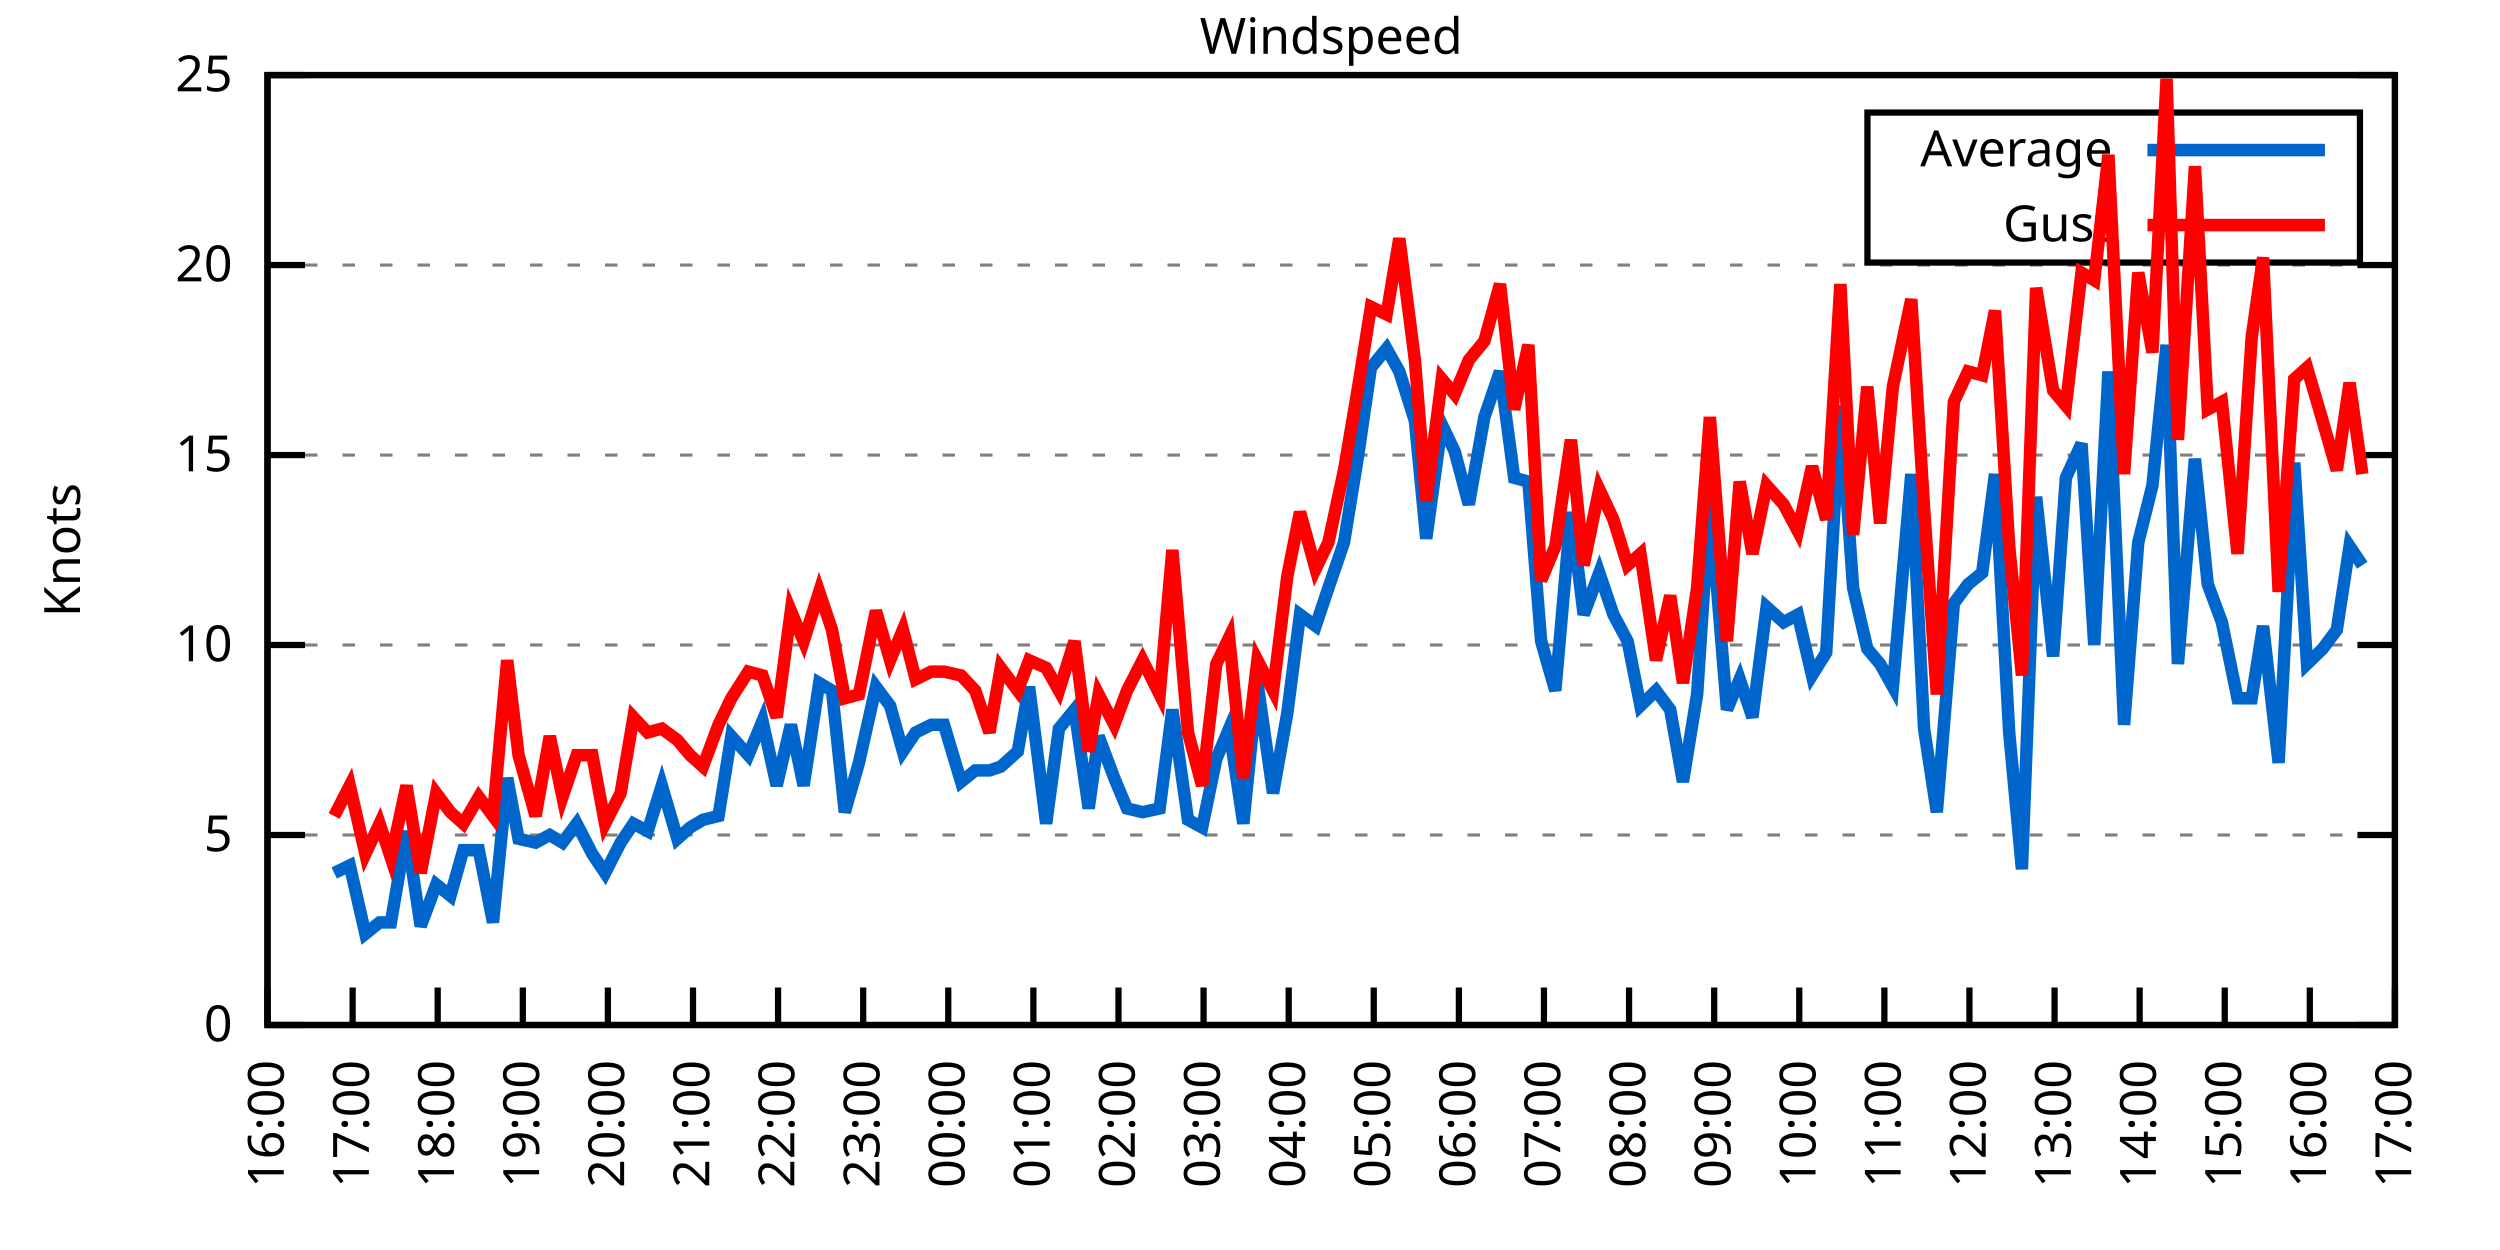
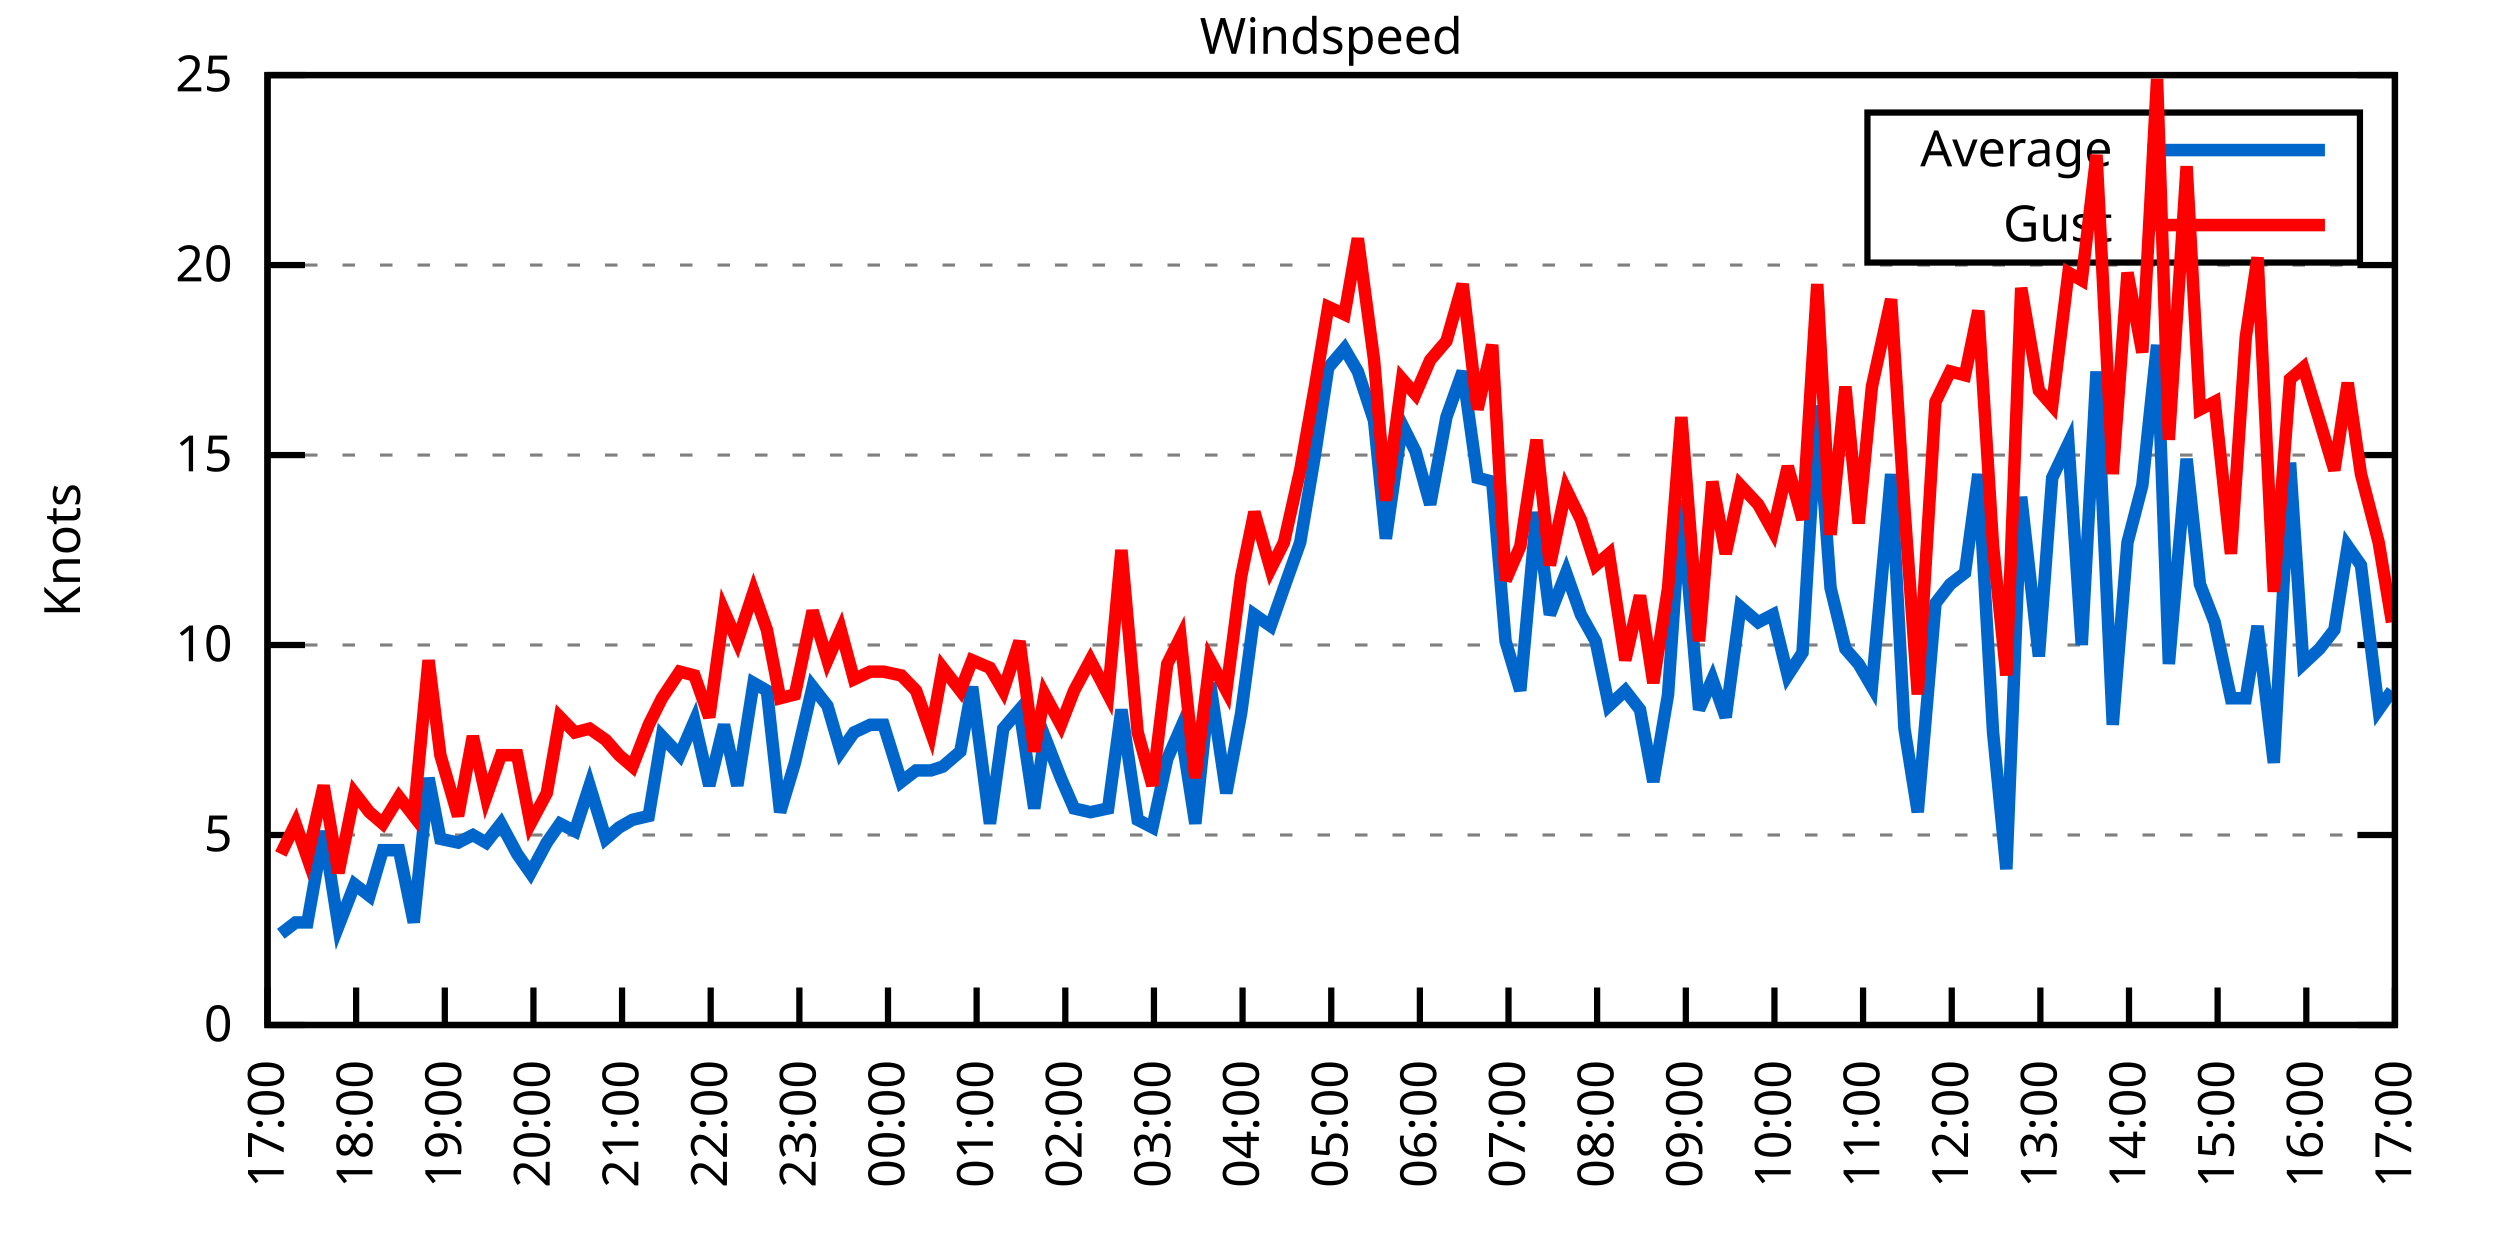
<svg xmlns="http://www.w3.org/2000/svg" xmlns:xlink="http://www.w3.org/1999/xlink" width="400" height="200" viewBox="0 0 400 200">
  <g id="gnuplot_canvas">
    <rect x="0" y="0" width="400" height="200" fill="none" />
    <defs>
      <circle id="gpDot" r="0.5" stroke-width="0.5" stroke="currentColor" />
      <path id="gpPt0" stroke-width="0.333" stroke="currentColor" d="M-1,0 h2 M0,-1 v2" />
      <path id="gpPt1" stroke-width="0.333" stroke="currentColor" d="M-1,-1 L1,1 M1,-1 L-1,1" />
      <path id="gpPt2" stroke-width="0.333" stroke="currentColor" d="M-1,0 L1,0 M0,-1 L0,1 M-1,-1 L1,1 M-1,1 L1,-1" />
      <rect id="gpPt3" stroke-width="0.333" stroke="currentColor" x="-1" y="-1" width="2" height="2" />
      <rect id="gpPt4" stroke-width="0.333" stroke="currentColor" fill="currentColor" x="-1" y="-1" width="2" height="2" />
      <circle id="gpPt5" stroke-width="0.333" stroke="currentColor" cx="0" cy="0" r="1" />
      <use xlink:href="#gpPt5" id="gpPt6" fill="currentColor" stroke="none" />
      <path id="gpPt7" stroke-width="0.333" stroke="currentColor" d="M0,-1.33 L-1.33,0.67 L1.33,0.67 z" />
      <use xlink:href="#gpPt7" id="gpPt8" fill="currentColor" stroke="none" />
      <use xlink:href="#gpPt7" id="gpPt9" stroke="currentColor" transform="rotate(180)" />
      <use xlink:href="#gpPt9" id="gpPt10" fill="currentColor" stroke="none" />
      <use xlink:href="#gpPt3" id="gpPt11" stroke="currentColor" transform="rotate(45)" />
      <use xlink:href="#gpPt11" id="gpPt12" fill="currentColor" stroke="none" />
      <path id="gpPt13" stroke-width="0.333" stroke="currentColor" d="M0,1.330 L1.265,0.411 L0.782,-1.067 L-0.782,-1.076 L-1.265,0.411 z" />
      <use xlink:href="#gpPt13" id="gpPt14" fill="currentColor" stroke="none" />
      <filter id="textbox" filterUnits="objectBoundingBox" x="0" y="0" height="1" width="1">
        <feFlood flood-color="white" flood-opacity="1" result="bgnd" />
        <feComposite in="SourceGraphic" in2="bgnd" operator="atop" />
      </filter>
      <filter id="greybox" filterUnits="objectBoundingBox" x="0" y="0" height="1" width="1">
        <feFlood flood-color="lightgrey" flood-opacity="1" result="grey" />
        <feComposite in="SourceGraphic" in2="grey" operator="atop" />
      </filter>
    </defs>
    <g fill="none" color="white" stroke="currentColor" stroke-width="1.00" stroke-linecap="butt" stroke-linejoin="miter">
</g>
    <g fill="none" color="black" stroke="currentColor" stroke-width="1.00" stroke-linecap="butt" stroke-linejoin="miter">
      <g stroke="none" shape-rendering="crispEdges">
        <polygon fill="rgb(255, 255, 255)" points="42.80,164.00 383.18,164.00 383.18,12.02 42.80,12.02 " />
      </g>
    </g>
    <g fill="none" color="black" stroke="currentColor" stroke-width="1.00" stroke-linecap="butt" stroke-linejoin="miter">
</g>
    <g fill="none" color="black" stroke="black" stroke-width="0.50" stroke-linecap="butt" stroke-linejoin="miter">
</g>
    <g fill="none" color="gray" stroke="currentColor" stroke-width="0.50" stroke-linecap="butt" stroke-linejoin="miter">
      <path stroke="gray" stroke-dasharray="2,4" class="gridline" d="M42.80,164.00 L383.19,164.00  " />
    </g>
    <g fill="none" color="gray" stroke="gray" stroke-width="1.00" stroke-linecap="butt" stroke-linejoin="miter">
</g>
    <g fill="none" color="black" stroke="currentColor" stroke-width="1.00" stroke-linecap="butt" stroke-linejoin="miter">
      <path stroke="black" d="M42.80,164.00 L48.80,164.00 M383.19,164.00 L377.19,164.00  " />
      <g transform="translate(37.20,166.60)" stroke="none" fill="black" font-family="Sans" font-size="8.00" text-anchor="end">
        <text>
          <tspan font-family="Sans"> 0</tspan>
        </text>
      </g>
    </g>
    <g fill="none" color="black" stroke="currentColor" stroke-width="1.00" stroke-linecap="butt" stroke-linejoin="miter">
</g>
    <g fill="none" color="black" stroke="black" stroke-width="0.50" stroke-linecap="butt" stroke-linejoin="miter">
</g>
    <g fill="none" color="gray" stroke="currentColor" stroke-width="0.50" stroke-linecap="butt" stroke-linejoin="miter">
      <path stroke="gray" stroke-dasharray="2,4" class="gridline" d="M42.80,133.60 L383.19,133.60  " />
    </g>
    <g fill="none" color="gray" stroke="gray" stroke-width="1.00" stroke-linecap="butt" stroke-linejoin="miter">
</g>
    <g fill="none" color="black" stroke="currentColor" stroke-width="1.00" stroke-linecap="butt" stroke-linejoin="miter">
      <path stroke="black" d="M42.80,133.60 L48.80,133.60 M383.19,133.60 L377.19,133.60  " />
      <g transform="translate(37.20,136.20)" stroke="none" fill="black" font-family="Sans" font-size="8.00" text-anchor="end">
        <text>
          <tspan font-family="Sans"> 5</tspan>
        </text>
      </g>
    </g>
    <g fill="none" color="black" stroke="currentColor" stroke-width="1.00" stroke-linecap="butt" stroke-linejoin="miter">
</g>
    <g fill="none" color="black" stroke="black" stroke-width="0.50" stroke-linecap="butt" stroke-linejoin="miter">
</g>
    <g fill="none" color="gray" stroke="currentColor" stroke-width="0.50" stroke-linecap="butt" stroke-linejoin="miter">
      <path stroke="gray" stroke-dasharray="2,4" class="gridline" d="M42.80,103.20 L383.19,103.20  " />
    </g>
    <g fill="none" color="gray" stroke="gray" stroke-width="1.00" stroke-linecap="butt" stroke-linejoin="miter">
</g>
    <g fill="none" color="black" stroke="currentColor" stroke-width="1.00" stroke-linecap="butt" stroke-linejoin="miter">
      <path stroke="black" d="M42.80,103.20 L48.80,103.20 M383.19,103.20 L377.19,103.20  " />
      <g transform="translate(37.20,105.80)" stroke="none" fill="black" font-family="Sans" font-size="8.00" text-anchor="end">
        <text>
          <tspan font-family="Sans"> 10</tspan>
        </text>
      </g>
    </g>
    <g fill="none" color="black" stroke="currentColor" stroke-width="1.00" stroke-linecap="butt" stroke-linejoin="miter">
</g>
    <g fill="none" color="black" stroke="black" stroke-width="0.50" stroke-linecap="butt" stroke-linejoin="miter">
</g>
    <g fill="none" color="gray" stroke="currentColor" stroke-width="0.50" stroke-linecap="butt" stroke-linejoin="miter">
      <path stroke="gray" stroke-dasharray="2,4" class="gridline" d="M42.80,72.81 L383.19,72.81  " />
    </g>
    <g fill="none" color="gray" stroke="gray" stroke-width="1.00" stroke-linecap="butt" stroke-linejoin="miter">
</g>
    <g fill="none" color="black" stroke="currentColor" stroke-width="1.00" stroke-linecap="butt" stroke-linejoin="miter">
      <path stroke="black" d="M42.80,72.81 L48.80,72.81 M383.19,72.81 L377.19,72.81  " />
      <g transform="translate(37.20,75.41)" stroke="none" fill="black" font-family="Sans" font-size="8.00" text-anchor="end">
        <text>
          <tspan font-family="Sans"> 15</tspan>
        </text>
      </g>
    </g>
    <g fill="none" color="black" stroke="currentColor" stroke-width="1.00" stroke-linecap="butt" stroke-linejoin="miter">
</g>
    <g fill="none" color="black" stroke="black" stroke-width="0.50" stroke-linecap="butt" stroke-linejoin="miter">
</g>
    <g fill="none" color="gray" stroke="currentColor" stroke-width="0.50" stroke-linecap="butt" stroke-linejoin="miter">
      <path stroke="gray" stroke-dasharray="2,4" class="gridline" d="M42.80,42.41 L383.19,42.41  " />
    </g>
    <g fill="none" color="gray" stroke="gray" stroke-width="1.00" stroke-linecap="butt" stroke-linejoin="miter">
</g>
    <g fill="none" color="black" stroke="currentColor" stroke-width="1.00" stroke-linecap="butt" stroke-linejoin="miter">
      <path stroke="black" d="M42.80,42.41 L48.80,42.41 M383.19,42.41 L377.19,42.41  " />
      <g transform="translate(37.20,45.01)" stroke="none" fill="black" font-family="Sans" font-size="8.00" text-anchor="end">
        <text>
          <tspan font-family="Sans"> 20</tspan>
        </text>
      </g>
    </g>
    <g fill="none" color="black" stroke="currentColor" stroke-width="1.00" stroke-linecap="butt" stroke-linejoin="miter">
</g>
    <g fill="none" color="black" stroke="black" stroke-width="0.50" stroke-linecap="butt" stroke-linejoin="miter">
</g>
    <g fill="none" color="gray" stroke="currentColor" stroke-width="0.50" stroke-linecap="butt" stroke-linejoin="miter">
      <path stroke="gray" stroke-dasharray="2,4" class="gridline" d="M42.80,12.01 L383.19,12.01  " />
    </g>
    <g fill="none" color="gray" stroke="gray" stroke-width="1.00" stroke-linecap="butt" stroke-linejoin="miter">
</g>
    <g fill="none" color="black" stroke="currentColor" stroke-width="1.00" stroke-linecap="butt" stroke-linejoin="miter">
      <path stroke="black" d="M42.80,12.01 L48.80,12.01 M383.19,12.01 L377.19,12.01  " />
      <g transform="translate(37.20,14.61)" stroke="none" fill="black" font-family="Sans" font-size="8.00" text-anchor="end">
        <text>
          <tspan font-family="Sans"> 25</tspan>
        </text>
      </g>
    </g>
    <g fill="none" color="black" stroke="currentColor" stroke-width="1.00" stroke-linecap="butt" stroke-linejoin="miter">
      <path stroke="black" d="M42.80,164.00 L42.80,158.00  " />
      <g transform="translate(45.40,169.60) rotate(270.00)" stroke="none" fill="black" font-family="Sans" font-size="8.00" text-anchor="end">
        <text>
-           <tspan font-family="Sans">16:00</tspan>
-         </text>
-       </g>
-     </g>
-     <g fill="none" color="black" stroke="currentColor" stroke-width="1.00" stroke-linecap="butt" stroke-linejoin="miter">
-       <path stroke="black" d="M56.42,164.00 L56.42,158.00  " />
-       <g transform="translate(59.02,169.60) rotate(270.00)" stroke="none" fill="black" font-family="Sans" font-size="8.00" text-anchor="end">
-         <text>
          <tspan font-family="Sans">17:00</tspan>
        </text>
      </g>
    </g>
    <g fill="none" color="black" stroke="currentColor" stroke-width="1.00" stroke-linecap="butt" stroke-linejoin="miter">
-       <path stroke="black" d="M70.03,164.00 L70.03,158.00  " />
-       <g transform="translate(72.63,169.60) rotate(270.00)" stroke="none" fill="black" font-family="Sans" font-size="8.00" text-anchor="end">
+       <path stroke="black" d="M56.98,164.00 L56.98,158.00  " />
+       <g transform="translate(59.58,169.60) rotate(270.00)" stroke="none" fill="black" font-family="Sans" font-size="8.00" text-anchor="end">
        <text>
          <tspan font-family="Sans">18:00</tspan>
        </text>
      </g>
    </g>
    <g fill="none" color="black" stroke="currentColor" stroke-width="1.00" stroke-linecap="butt" stroke-linejoin="miter">
-       <path stroke="black" d="M83.65,164.00 L83.65,158.00  " />
-       <g transform="translate(86.25,169.60) rotate(270.00)" stroke="none" fill="black" font-family="Sans" font-size="8.00" text-anchor="end">
+       <path stroke="black" d="M71.17,164.00 L71.17,158.00  " />
+       <g transform="translate(73.77,169.60) rotate(270.00)" stroke="none" fill="black" font-family="Sans" font-size="8.00" text-anchor="end">
        <text>
          <tspan font-family="Sans">19:00</tspan>
        </text>
      </g>
    </g>
    <g fill="none" color="black" stroke="currentColor" stroke-width="1.00" stroke-linecap="butt" stroke-linejoin="miter">
-       <path stroke="black" d="M97.26,164.00 L97.26,158.00  " />
-       <g transform="translate(99.86,169.60) rotate(270.00)" stroke="none" fill="black" font-family="Sans" font-size="8.00" text-anchor="end">
+       <path stroke="black" d="M85.35,164.00 L85.35,158.00  " />
+       <g transform="translate(87.95,169.60) rotate(270.00)" stroke="none" fill="black" font-family="Sans" font-size="8.00" text-anchor="end">
        <text>
          <tspan font-family="Sans">20:00</tspan>
        </text>
      </g>
    </g>
    <g fill="none" color="black" stroke="currentColor" stroke-width="1.00" stroke-linecap="butt" stroke-linejoin="miter">
-       <path stroke="black" d="M110.88,164.00 L110.88,158.00  " />
-       <g transform="translate(113.48,169.60) rotate(270.00)" stroke="none" fill="black" font-family="Sans" font-size="8.00" text-anchor="end">
+       <path stroke="black" d="M99.53,164.00 L99.53,158.00  " />
+       <g transform="translate(102.13,169.60) rotate(270.00)" stroke="none" fill="black" font-family="Sans" font-size="8.00" text-anchor="end">
        <text>
          <tspan font-family="Sans">21:00</tspan>
        </text>
      </g>
    </g>
    <g fill="none" color="black" stroke="currentColor" stroke-width="1.00" stroke-linecap="butt" stroke-linejoin="miter">
-       <path stroke="black" d="M124.49,164.00 L124.49,158.00  " />
-       <g transform="translate(127.09,169.60) rotate(270.00)" stroke="none" fill="black" font-family="Sans" font-size="8.00" text-anchor="end">
+       <path stroke="black" d="M113.71,164.00 L113.71,158.00  " />
+       <g transform="translate(116.31,169.60) rotate(270.00)" stroke="none" fill="black" font-family="Sans" font-size="8.00" text-anchor="end">
        <text>
          <tspan font-family="Sans">22:00</tspan>
        </text>
      </g>
    </g>
    <g fill="none" color="black" stroke="currentColor" stroke-width="1.00" stroke-linecap="butt" stroke-linejoin="miter">
-       <path stroke="black" d="M138.11,164.00 L138.11,158.00  " />
-       <g transform="translate(140.71,169.60) rotate(270.00)" stroke="none" fill="black" font-family="Sans" font-size="8.00" text-anchor="end">
+       <path stroke="black" d="M127.90,164.00 L127.90,158.00  " />
+       <g transform="translate(130.50,169.60) rotate(270.00)" stroke="none" fill="black" font-family="Sans" font-size="8.00" text-anchor="end">
        <text>
          <tspan font-family="Sans">23:00</tspan>
        </text>
      </g>
    </g>
    <g fill="none" color="black" stroke="currentColor" stroke-width="1.00" stroke-linecap="butt" stroke-linejoin="miter">
-       <path stroke="black" d="M151.72,164.00 L151.72,158.00  " />
-       <g transform="translate(154.32,169.60) rotate(270.00)" stroke="none" fill="black" font-family="Sans" font-size="8.00" text-anchor="end">
+       <path stroke="black" d="M142.08,164.00 L142.08,158.00  " />
+       <g transform="translate(144.68,169.60) rotate(270.00)" stroke="none" fill="black" font-family="Sans" font-size="8.00" text-anchor="end">
        <text>
          <tspan font-family="Sans">00:00</tspan>
        </text>
      </g>
    </g>
    <g fill="none" color="black" stroke="currentColor" stroke-width="1.00" stroke-linecap="butt" stroke-linejoin="miter">
-       <path stroke="black" d="M165.34,164.00 L165.34,158.00  " />
-       <g transform="translate(167.94,169.60) rotate(270.00)" stroke="none" fill="black" font-family="Sans" font-size="8.00" text-anchor="end">
+       <path stroke="black" d="M156.26,164.00 L156.26,158.00  " />
+       <g transform="translate(158.86,169.60) rotate(270.00)" stroke="none" fill="black" font-family="Sans" font-size="8.00" text-anchor="end">
        <text>
          <tspan font-family="Sans">01:00</tspan>
        </text>
      </g>
    </g>
    <g fill="none" color="black" stroke="currentColor" stroke-width="1.00" stroke-linecap="butt" stroke-linejoin="miter">
-       <path stroke="black" d="M178.96,164.00 L178.96,158.00  " />
-       <g transform="translate(181.56,169.60) rotate(270.00)" stroke="none" fill="black" font-family="Sans" font-size="8.00" text-anchor="end">
+       <path stroke="black" d="M170.45,164.00 L170.45,158.00  " />
+       <g transform="translate(173.05,169.60) rotate(270.00)" stroke="none" fill="black" font-family="Sans" font-size="8.00" text-anchor="end">
        <text>
          <tspan font-family="Sans">02:00</tspan>
        </text>
      </g>
    </g>
    <g fill="none" color="black" stroke="currentColor" stroke-width="1.00" stroke-linecap="butt" stroke-linejoin="miter">
-       <path stroke="black" d="M192.57,164.00 L192.57,158.00  " />
-       <g transform="translate(195.17,169.60) rotate(270.00)" stroke="none" fill="black" font-family="Sans" font-size="8.00" text-anchor="end">
+       <path stroke="black" d="M184.63,164.00 L184.63,158.00  " />
+       <g transform="translate(187.23,169.60) rotate(270.00)" stroke="none" fill="black" font-family="Sans" font-size="8.00" text-anchor="end">
        <text>
          <tspan font-family="Sans">03:00</tspan>
        </text>
      </g>
    </g>
    <g fill="none" color="black" stroke="currentColor" stroke-width="1.00" stroke-linecap="butt" stroke-linejoin="miter">
-       <path stroke="black" d="M206.19,164.00 L206.19,158.00  " />
-       <g transform="translate(208.79,169.60) rotate(270.00)" stroke="none" fill="black" font-family="Sans" font-size="8.00" text-anchor="end">
+       <path stroke="black" d="M198.81,164.00 L198.81,158.00  " />
+       <g transform="translate(201.41,169.60) rotate(270.00)" stroke="none" fill="black" font-family="Sans" font-size="8.00" text-anchor="end">
        <text>
          <tspan font-family="Sans">04:00</tspan>
        </text>
      </g>
    </g>
    <g fill="none" color="black" stroke="currentColor" stroke-width="1.00" stroke-linecap="butt" stroke-linejoin="miter">
-       <path stroke="black" d="M219.80,164.00 L219.80,158.00  " />
-       <g transform="translate(222.40,169.60) rotate(270.00)" stroke="none" fill="black" font-family="Sans" font-size="8.00" text-anchor="end">
+       <path stroke="black" d="M213.00,164.00 L213.00,158.00  " />
+       <g transform="translate(215.60,169.60) rotate(270.00)" stroke="none" fill="black" font-family="Sans" font-size="8.00" text-anchor="end">
        <text>
          <tspan font-family="Sans">05:00</tspan>
        </text>
      </g>
    </g>
    <g fill="none" color="black" stroke="currentColor" stroke-width="1.00" stroke-linecap="butt" stroke-linejoin="miter">
-       <path stroke="black" d="M233.42,164.00 L233.42,158.00  " />
-       <g transform="translate(236.02,169.60) rotate(270.00)" stroke="none" fill="black" font-family="Sans" font-size="8.00" text-anchor="end">
+       <path stroke="black" d="M227.18,164.00 L227.18,158.00  " />
+       <g transform="translate(229.78,169.60) rotate(270.00)" stroke="none" fill="black" font-family="Sans" font-size="8.00" text-anchor="end">
        <text>
          <tspan font-family="Sans">06:00</tspan>
        </text>
      </g>
    </g>
    <g fill="none" color="black" stroke="currentColor" stroke-width="1.00" stroke-linecap="butt" stroke-linejoin="miter">
-       <path stroke="black" d="M247.03,164.00 L247.03,158.00  " />
-       <g transform="translate(249.63,169.60) rotate(270.00)" stroke="none" fill="black" font-family="Sans" font-size="8.00" text-anchor="end">
+       <path stroke="black" d="M241.36,164.00 L241.36,158.00  " />
+       <g transform="translate(243.96,169.60) rotate(270.00)" stroke="none" fill="black" font-family="Sans" font-size="8.00" text-anchor="end">
        <text>
          <tspan font-family="Sans">07:00</tspan>
        </text>
      </g>
    </g>
    <g fill="none" color="black" stroke="currentColor" stroke-width="1.00" stroke-linecap="butt" stroke-linejoin="miter">
-       <path stroke="black" d="M260.65,164.00 L260.65,158.00  " />
-       <g transform="translate(263.25,169.60) rotate(270.00)" stroke="none" fill="black" font-family="Sans" font-size="8.00" text-anchor="end">
+       <path stroke="black" d="M255.54,164.00 L255.54,158.00  " />
+       <g transform="translate(258.14,169.60) rotate(270.00)" stroke="none" fill="black" font-family="Sans" font-size="8.00" text-anchor="end">
        <text>
          <tspan font-family="Sans">08:00</tspan>
        </text>
      </g>
    </g>
    <g fill="none" color="black" stroke="currentColor" stroke-width="1.00" stroke-linecap="butt" stroke-linejoin="miter">
-       <path stroke="black" d="M274.27,164.00 L274.27,158.00  " />
-       <g transform="translate(276.87,169.60) rotate(270.00)" stroke="none" fill="black" font-family="Sans" font-size="8.00" text-anchor="end">
+       <path stroke="black" d="M269.73,164.00 L269.73,158.00  " />
+       <g transform="translate(272.33,169.60) rotate(270.00)" stroke="none" fill="black" font-family="Sans" font-size="8.00" text-anchor="end">
        <text>
          <tspan font-family="Sans">09:00</tspan>
        </text>
      </g>
    </g>
    <g fill="none" color="black" stroke="currentColor" stroke-width="1.00" stroke-linecap="butt" stroke-linejoin="miter">
-       <path stroke="black" d="M287.88,164.00 L287.88,158.00  " />
-       <g transform="translate(290.48,169.60) rotate(270.00)" stroke="none" fill="black" font-family="Sans" font-size="8.00" text-anchor="end">
+       <path stroke="black" d="M283.91,164.00 L283.91,158.00  " />
+       <g transform="translate(286.51,169.60) rotate(270.00)" stroke="none" fill="black" font-family="Sans" font-size="8.00" text-anchor="end">
        <text>
          <tspan font-family="Sans">10:00</tspan>
        </text>
      </g>
    </g>
    <g fill="none" color="black" stroke="currentColor" stroke-width="1.00" stroke-linecap="butt" stroke-linejoin="miter">
-       <path stroke="black" d="M301.50,164.00 L301.50,158.00  " />
-       <g transform="translate(304.10,169.60) rotate(270.00)" stroke="none" fill="black" font-family="Sans" font-size="8.00" text-anchor="end">
+       <path stroke="black" d="M298.09,164.00 L298.09,158.00  " />
+       <g transform="translate(300.69,169.60) rotate(270.00)" stroke="none" fill="black" font-family="Sans" font-size="8.00" text-anchor="end">
        <text>
          <tspan font-family="Sans">11:00</tspan>
        </text>
      </g>
    </g>
    <g fill="none" color="black" stroke="currentColor" stroke-width="1.00" stroke-linecap="butt" stroke-linejoin="miter">
-       <path stroke="black" d="M315.11,164.00 L315.11,158.00  " />
-       <g transform="translate(317.71,169.60) rotate(270.00)" stroke="none" fill="black" font-family="Sans" font-size="8.00" text-anchor="end">
+       <path stroke="black" d="M312.28,164.00 L312.28,158.00  " />
+       <g transform="translate(314.88,169.60) rotate(270.00)" stroke="none" fill="black" font-family="Sans" font-size="8.00" text-anchor="end">
        <text>
          <tspan font-family="Sans">12:00</tspan>
        </text>
      </g>
    </g>
    <g fill="none" color="black" stroke="currentColor" stroke-width="1.00" stroke-linecap="butt" stroke-linejoin="miter">
-       <path stroke="black" d="M328.73,164.00 L328.73,158.00  " />
-       <g transform="translate(331.33,169.60) rotate(270.00)" stroke="none" fill="black" font-family="Sans" font-size="8.00" text-anchor="end">
+       <path stroke="black" d="M326.46,164.00 L326.46,158.00  " />
+       <g transform="translate(329.06,169.60) rotate(270.00)" stroke="none" fill="black" font-family="Sans" font-size="8.00" text-anchor="end">
        <text>
          <tspan font-family="Sans">13:00</tspan>
        </text>
      </g>
    </g>
    <g fill="none" color="black" stroke="currentColor" stroke-width="1.00" stroke-linecap="butt" stroke-linejoin="miter">
-       <path stroke="black" d="M342.34,164.00 L342.34,158.00  " />
-       <g transform="translate(344.94,169.60) rotate(270.00)" stroke="none" fill="black" font-family="Sans" font-size="8.00" text-anchor="end">
+       <path stroke="black" d="M340.64,164.00 L340.64,158.00  " />
+       <g transform="translate(343.24,169.60) rotate(270.00)" stroke="none" fill="black" font-family="Sans" font-size="8.00" text-anchor="end">
        <text>
          <tspan font-family="Sans">14:00</tspan>
        </text>
      </g>
    </g>
    <g fill="none" color="black" stroke="currentColor" stroke-width="1.00" stroke-linecap="butt" stroke-linejoin="miter">
-       <path stroke="black" d="M355.96,164.00 L355.96,158.00  " />
-       <g transform="translate(358.56,169.60) rotate(270.00)" stroke="none" fill="black" font-family="Sans" font-size="8.00" text-anchor="end">
+       <path stroke="black" d="M354.82,164.00 L354.82,158.00  " />
+       <g transform="translate(357.42,169.60) rotate(270.00)" stroke="none" fill="black" font-family="Sans" font-size="8.00" text-anchor="end">
        <text>
          <tspan font-family="Sans">15:00</tspan>
        </text>
      </g>
    </g>
    <g fill="none" color="black" stroke="currentColor" stroke-width="1.00" stroke-linecap="butt" stroke-linejoin="miter">
-       <path stroke="black" d="M369.57,164.00 L369.57,158.00  " />
-       <g transform="translate(372.17,169.60) rotate(270.00)" stroke="none" fill="black" font-family="Sans" font-size="8.00" text-anchor="end">
+       <path stroke="black" d="M369.01,164.00 L369.01,158.00  " />
+       <g transform="translate(371.61,169.60) rotate(270.00)" stroke="none" fill="black" font-family="Sans" font-size="8.00" text-anchor="end">
        <text>
          <tspan font-family="Sans">16:00</tspan>
        </text>
      </g>
    </g>
    <g fill="none" color="black" stroke="currentColor" stroke-width="1.00" stroke-linecap="butt" stroke-linejoin="miter">
      <path stroke="black" d="M383.19,164.00 L383.19,158.00  " />
      <g transform="translate(385.79,169.60) rotate(270.00)" stroke="none" fill="black" font-family="Sans" font-size="8.00" text-anchor="end">
        <text>
          <tspan font-family="Sans">17:00</tspan>
        </text>
      </g>
    </g>
    <g fill="none" color="black" stroke="currentColor" stroke-width="1.00" stroke-linecap="butt" stroke-linejoin="miter">
</g>
    <g fill="none" color="black" stroke="currentColor" stroke-width="1.00" stroke-linecap="butt" stroke-linejoin="miter">
      <path stroke="black" d="M42.80,12.01 L42.80,164.00 L383.19,164.00 L383.19,12.01 L42.80,12.01 Z  " />
    </g>
    <g fill="none" color="black" stroke="currentColor" stroke-width="1.00" stroke-linecap="butt" stroke-linejoin="miter">
</g>
    <g fill="none" color="black" stroke="currentColor" stroke-width="1.00" stroke-linecap="butt" stroke-linejoin="miter">
      <path stroke="black" d="M298.79,42.01 L298.79,18.01 L377.59,18.01 L377.59,42.01 L298.79,42.01 Z  " />
    </g>
    <g id="Windspeed_plot_1">
      <g fill="none" color="white" stroke="black" stroke-width="2.00" stroke-linecap="butt" stroke-linejoin="miter">
</g>
      <g fill="none" color="black" stroke="currentColor" stroke-width="2.00" stroke-linecap="butt" stroke-linejoin="miter">
        <g transform="translate(337.99,26.61)" stroke="none" fill="black" font-family="Sans" font-size="8.00" text-anchor="end">
          <text>
            <tspan font-family="Sans">Average</tspan>
          </text>
        </g>
      </g>
      <g fill="none" color="black" stroke="currentColor" stroke-width="2.00" stroke-linecap="butt" stroke-linejoin="miter">
-         <path stroke="rgb(  0, 102, 204)" d="M343.59,24.01 L371.99,24.01 M53.47,139.68 L55.96,138.47 L58.46,149.41 L60.73,147.59 L62.54,147.59 L65.04,132.99   L67.31,148.19 L69.80,141.51 L72.07,143.33 L74.12,136.03 L76.61,136.03 L78.88,147.59 L81.15,124.48 L82.97,134.21   L85.69,134.82 L87.96,133.60 L90.00,134.82 L92.27,131.78 L94.77,136.64 L96.81,139.68 L99.30,134.82 L101.35,131.78   L103.62,132.99 L105.89,125.70 L108.38,134.21 L110.42,132.39 L112.47,131.17 L114.96,130.56 L117.01,117.80 L119.73,120.83   L122.00,115.36 L124.27,125.70 L126.54,115.97 L128.58,125.70 L131.07,109.28 L133.12,110.50 L135.16,129.95 L137.43,122.05   L140.15,109.89 L142.42,112.93 L144.46,120.23 L146.51,117.19 L149.00,115.97 L151.04,115.97 L153.77,125.09 L156.04,123.27   L158.31,123.27 L160.12,122.66 L162.84,120.23 L164.66,109.89 L167.38,131.78 L169.43,116.58 L171.92,113.54 L174.19,129.35   L175.78,117.80 L178.28,124.48 L180.32,129.35 L182.81,129.95 L185.54,129.35 L187.58,113.54 L190.08,131.17 L192.34,132.39   L194.61,121.44 L196.66,116.58 L198.93,131.78 L201.19,109.28 L203.69,126.91 L205.96,114.15 L208.00,98.34 L210.50,100.16   L212.54,94.08 L215.04,86.79 L217.31,72.81 L219.35,58.82 L221.85,55.78 L223.89,59.43 L226.38,67.33 L228.20,86.18   L230.70,67.94 L232.74,72.20 L235.01,80.71 L237.50,66.73 L240.00,59.43 L242.27,76.45 L244.54,77.06 L246.58,102.60   L248.85,110.50 L251.35,81.93 L253.39,98.34 L255.88,91.65 L258.15,98.34 L260.42,102.60 L262.47,112.93 L264.96,110.50   L267.23,113.54 L269.27,125.09 L271.54,111.11 L273.58,80.10 L276.31,113.54 L278.35,108.68 L280.39,114.76 L282.66,97.12   L285.38,99.56 L287.65,98.34 L289.92,108.07 L292.19,104.42 L294.46,64.90 L296.50,94.08 L298.77,103.81 L300.82,106.24   L302.86,109.89 L305.81,75.85 L307.85,116.58 L309.89,129.95 L312.62,96.52 L314.89,93.48 L317.15,91.65 L319.20,75.85   L321.47,117.19 L323.51,139.07 L325.78,79.49 L328.50,105.03 L330.54,76.45 L333.04,70.98 L335.08,103.20 L337.35,59.43   L339.85,115.97 L342.12,86.79 L344.39,77.67 L346.65,55.18 L348.47,106.24 L351.19,73.41 L353.24,93.48 L355.50,99.56   L358.00,111.72 L360.27,111.72 L362.09,100.16 L364.58,122.05 L367.08,74.02 L369.12,106.24 L371.62,103.81 L373.89,100.77   L375.93,87.40 L377.97,90.44  " />
+         <path stroke="rgb(  0, 102, 204)" d="M343.59,24.01 L371.99,24.01 M44.93,149.41 L47.29,147.59 L49.18,147.59 L51.78,132.99 L54.15,148.19 L56.75,141.51   L59.11,143.33 L61.24,136.03 L63.84,136.03 L66.20,147.59 L68.57,124.48 L70.46,134.21 L73.29,134.82 L75.66,133.60   L77.78,134.82 L80.15,131.78 L82.75,136.64 L84.88,139.68 L87.48,134.82 L89.60,131.78 L91.97,132.99 L94.33,125.70   L96.93,134.21 L99.06,132.39 L101.19,131.17 L103.79,130.56 L105.91,117.80 L108.75,120.83 L111.11,115.36 L113.48,125.70   L115.84,115.97 L117.97,125.70 L120.57,109.28 L122.70,110.50 L124.82,129.95 L127.19,122.05 L130.02,109.89 L132.39,112.93   L134.52,120.23 L136.64,117.19 L139.24,115.97 L141.37,115.97 L144.21,125.09 L146.57,123.27 L148.94,123.27 L150.83,122.66   L153.66,120.23 L155.55,109.89 L158.39,131.78 L160.52,116.58 L163.12,113.54 L165.48,129.35 L167.14,117.80 L169.74,124.48   L171.86,129.35 L174.46,129.95 L177.30,129.35 L179.43,113.54 L182.03,131.17 L184.39,132.39 L186.76,121.44 L188.88,116.58   L191.25,131.78 L193.61,109.28 L196.21,126.91 L198.58,114.15 L200.70,98.34 L203.30,100.16 L205.43,94.08 L208.03,86.79   L210.39,72.81 L212.52,58.82 L215.12,55.78 L217.25,59.43 L219.85,67.33 L221.74,86.18 L224.34,67.94 L226.47,72.20   L228.83,80.71 L231.43,66.73 L234.03,59.43 L236.40,76.45 L238.76,77.06 L240.89,102.60 L243.25,110.50 L245.85,81.93   L247.98,98.34 L250.58,91.65 L252.94,98.34 L255.31,102.60 L257.43,112.93 L260.04,110.50 L262.40,113.54 L264.53,125.09   L266.89,111.11 L269.02,80.10 L271.85,113.54 L273.98,108.68 L276.11,114.76 L278.47,97.12 L281.31,99.56 L283.67,98.34   L286.04,108.07 L288.40,104.42 L290.76,64.90 L292.89,94.08 L295.26,103.81 L297.38,106.24 L299.51,109.89 L302.58,75.85   L304.71,116.58 L306.84,129.95 L309.68,96.52 L312.04,93.48 L314.40,91.65 L316.53,75.85 L318.89,117.19 L321.02,139.07   L323.39,79.49 L326.22,105.03 L328.35,76.45 L330.95,70.98 L333.08,103.20 L335.44,59.43 L338.04,115.97 L340.40,86.79   L342.77,77.67 L345.13,55.18 L347.02,106.24 L349.86,73.41 L351.99,93.48 L354.35,99.56 L356.95,111.72 L359.32,111.72   L361.21,100.16 L363.81,122.05 L366.41,74.02 L368.53,106.24 L371.13,103.81 L373.50,100.77 L375.63,87.40 L377.75,90.44   L380.59,113.54 L382.72,110.50  " />
      </g>
    </g>
    <g id="Windspeed_plot_2">
      <g fill="none" color="black" stroke="currentColor" stroke-width="2.00" stroke-linecap="butt" stroke-linejoin="miter">
        <g transform="translate(337.99,38.61)" stroke="none" fill="black" font-family="Sans" font-size="8.00" text-anchor="end">
          <text>
            <tspan font-family="Sans">Gust</tspan>
          </text>
        </g>
      </g>
      <g fill="none" color="black" stroke="currentColor" stroke-width="2.00" stroke-linecap="butt" stroke-linejoin="miter">
-         <path stroke="rgb(255,   0,   0)" d="M343.59,36.01 L371.99,36.01 M53.47,130.56 L55.96,125.70 L58.46,136.64 L60.73,131.78 L62.54,137.25 L65.04,125.70   L67.31,139.68 L69.80,126.91 L72.07,129.95 L74.12,131.78 L76.61,127.52 L78.88,130.56 L81.15,105.64 L82.97,120.83   L85.69,130.56 L87.96,117.80 L90.00,127.52 L92.27,120.83 L94.77,120.83 L96.81,131.78 L99.30,126.91 L101.35,114.76   L103.62,117.19 L105.89,116.58 L108.38,118.40 L110.42,120.83 L112.47,122.66 L114.96,115.97 L117.01,111.72 L119.73,107.46   L122.00,108.07 L124.27,114.76 L126.54,97.73 L128.58,102.60 L131.07,94.69 L133.12,100.77 L135.16,111.72 L137.43,111.11   L140.15,97.73 L142.42,105.64 L144.46,100.77 L146.51,108.68 L149.00,107.46 L151.04,107.46 L153.77,108.07 L156.04,110.50   L158.31,117.19 L160.12,106.85 L162.84,110.50 L164.66,105.64 L167.38,106.85 L169.43,110.50 L171.92,102.60 L174.19,120.23   L175.78,111.11 L178.28,115.97 L180.32,110.50 L182.81,105.64 L185.54,111.11 L187.58,88.00 L190.08,117.19 L192.34,125.70   L194.61,106.24 L196.66,101.99 L198.93,124.48 L201.19,105.64 L203.69,110.50 L205.96,92.26 L208.00,81.93 L210.50,91.04   L212.54,86.79 L215.04,75.24 L217.31,61.86 L219.35,49.10 L221.85,50.31 L223.89,38.15 L226.38,57.61 L228.20,80.10   L230.70,60.65 L232.74,63.08 L235.01,57.61 L237.50,54.57 L240.00,45.45 L242.27,65.51 L244.54,55.18 L246.58,92.87   L248.85,87.40 L251.35,70.37 L253.39,90.44 L255.88,78.28 L258.15,83.14 L260.42,90.44 L262.47,88.61 L264.96,105.64   L267.23,95.30 L269.27,109.28 L271.54,94.08 L273.58,66.73 L276.31,102.60 L278.35,77.06 L280.39,88.61 L282.66,77.67   L285.38,80.71 L287.65,84.97 L289.92,74.63 L292.19,83.14 L294.46,45.45 L296.50,85.57 L298.77,61.86 L300.82,83.75   L302.86,61.86 L305.81,47.88 L307.85,81.32 L309.89,111.11 L312.62,64.29 L314.89,59.43 L317.15,60.04 L319.20,49.70   L321.47,87.40 L323.51,108.07 L325.78,46.06 L328.50,62.47 L330.54,64.90 L333.04,43.62 L335.08,44.84 L337.35,24.78   L339.85,75.85 L342.12,43.62 L344.39,56.39 L346.65,12.62 L348.47,70.37 L351.19,26.60 L353.24,65.51 L355.50,64.29   L358.00,88.61 L360.27,53.96 L362.09,41.19 L364.58,94.69 L367.08,60.65 L369.12,58.82 L371.62,67.33 L373.89,75.24   L375.93,61.25 L377.97,75.85  " />
+         <path stroke="rgb(255,   0,   0)" d="M343.59,36.01 L371.99,36.01 M44.93,136.64 L47.29,131.78 L49.18,137.25 L51.78,125.70 L54.15,139.68 L56.75,126.91   L59.11,129.95 L61.24,131.78 L63.84,127.52 L66.20,130.56 L68.57,105.64 L70.46,120.83 L73.29,130.56 L75.66,117.80   L77.78,127.52 L80.15,120.83 L82.75,120.83 L84.88,131.78 L87.48,126.91 L89.60,114.76 L91.97,117.19 L94.33,116.58   L96.93,118.40 L99.06,120.83 L101.19,122.66 L103.79,115.97 L105.91,111.72 L108.75,107.46 L111.11,108.07 L113.48,114.76   L115.84,97.73 L117.97,102.60 L120.57,94.69 L122.70,100.77 L124.82,111.72 L127.19,111.11 L130.02,97.73 L132.39,105.64   L134.52,100.77 L136.64,108.68 L139.24,107.46 L141.37,107.46 L144.21,108.07 L146.57,110.50 L148.94,117.19 L150.83,106.85   L153.66,110.50 L155.55,105.64 L158.39,106.85 L160.52,110.50 L163.12,102.60 L165.48,120.23 L167.14,111.11 L169.74,115.97   L171.86,110.50 L174.46,105.64 L177.30,111.11 L179.43,88.00 L182.03,117.19 L184.39,125.70 L186.76,106.24 L188.88,101.99   L191.25,124.48 L193.61,105.64 L196.21,110.50 L198.58,92.26 L200.70,81.93 L203.30,91.04 L205.43,86.79 L208.03,75.24   L210.39,61.86 L212.52,49.10 L215.12,50.31 L217.25,38.15 L219.85,57.61 L221.74,80.10 L224.34,60.65 L226.47,63.08   L228.83,57.61 L231.43,54.57 L234.03,45.45 L236.40,65.51 L238.76,55.18 L240.89,92.87 L243.25,87.40 L245.85,70.37   L247.98,90.44 L250.58,78.28 L252.94,83.14 L255.31,90.44 L257.43,88.61 L260.04,105.64 L262.40,95.30 L264.53,109.28   L266.89,94.08 L269.02,66.73 L271.85,102.60 L273.98,77.06 L276.11,88.61 L278.47,77.67 L281.31,80.71 L283.67,84.97   L286.04,74.63 L288.40,83.14 L290.76,45.45 L292.89,85.57 L295.26,61.86 L297.38,83.75 L299.51,61.86 L302.58,47.88   L304.71,81.32 L306.84,111.11 L309.68,64.29 L312.04,59.43 L314.40,60.04 L316.53,49.70 L318.89,87.40 L321.02,108.07   L323.39,46.06 L326.22,62.47 L328.35,64.90 L330.95,43.62 L333.08,44.84 L335.44,24.78 L338.04,75.85 L340.40,43.62   L342.77,56.39 L345.13,12.62 L347.02,70.37 L349.86,26.60 L351.99,65.51 L354.35,64.29 L356.95,88.61 L359.32,53.96   L361.21,41.19 L363.81,94.69 L366.41,60.65 L368.53,58.82 L371.13,67.33 L373.50,75.24 L375.63,61.25 L377.75,75.85   L380.59,86.79 L382.72,99.56  " />
      </g>
    </g>
    <g fill="none" color="black" stroke="currentColor" stroke-width="2.00" stroke-linecap="butt" stroke-linejoin="miter">
</g>
    <g fill="none" color="black" stroke="black" stroke-width="1.00" stroke-linecap="butt" stroke-linejoin="miter">
</g>
    <g fill="none" color="black" stroke="currentColor" stroke-width="1.00" stroke-linecap="butt" stroke-linejoin="miter">
      <path stroke="black" d="M42.80,12.01 L42.80,164.00 L383.19,164.00 L383.19,12.01 L42.80,12.01 Z  " />
      <g transform="translate(12.80,88.01) rotate(270.00)" stroke="none" fill="black" font-family="Sans" font-size="8.00" text-anchor="middle">
        <text>
          <tspan font-family="Sans">Knots</tspan>
        </text>
      </g>
    </g>
    <g fill="none" color="black" stroke="currentColor" stroke-width="1.00" stroke-linecap="butt" stroke-linejoin="miter">
</g>
    <g fill="none" color="black" stroke="currentColor" stroke-width="1.00" stroke-linecap="butt" stroke-linejoin="miter">
      <g transform="translate(212.99,8.61)" stroke="none" fill="black" font-family="Sans" font-size="8.00" text-anchor="middle">
        <text>
          <tspan font-family="Sans">Windspeed</tspan>
        </text>
      </g>
    </g>
    <g fill="none" color="black" stroke="currentColor" stroke-width="1.00" stroke-linecap="butt" stroke-linejoin="miter">
</g>
  </g>
</svg>
